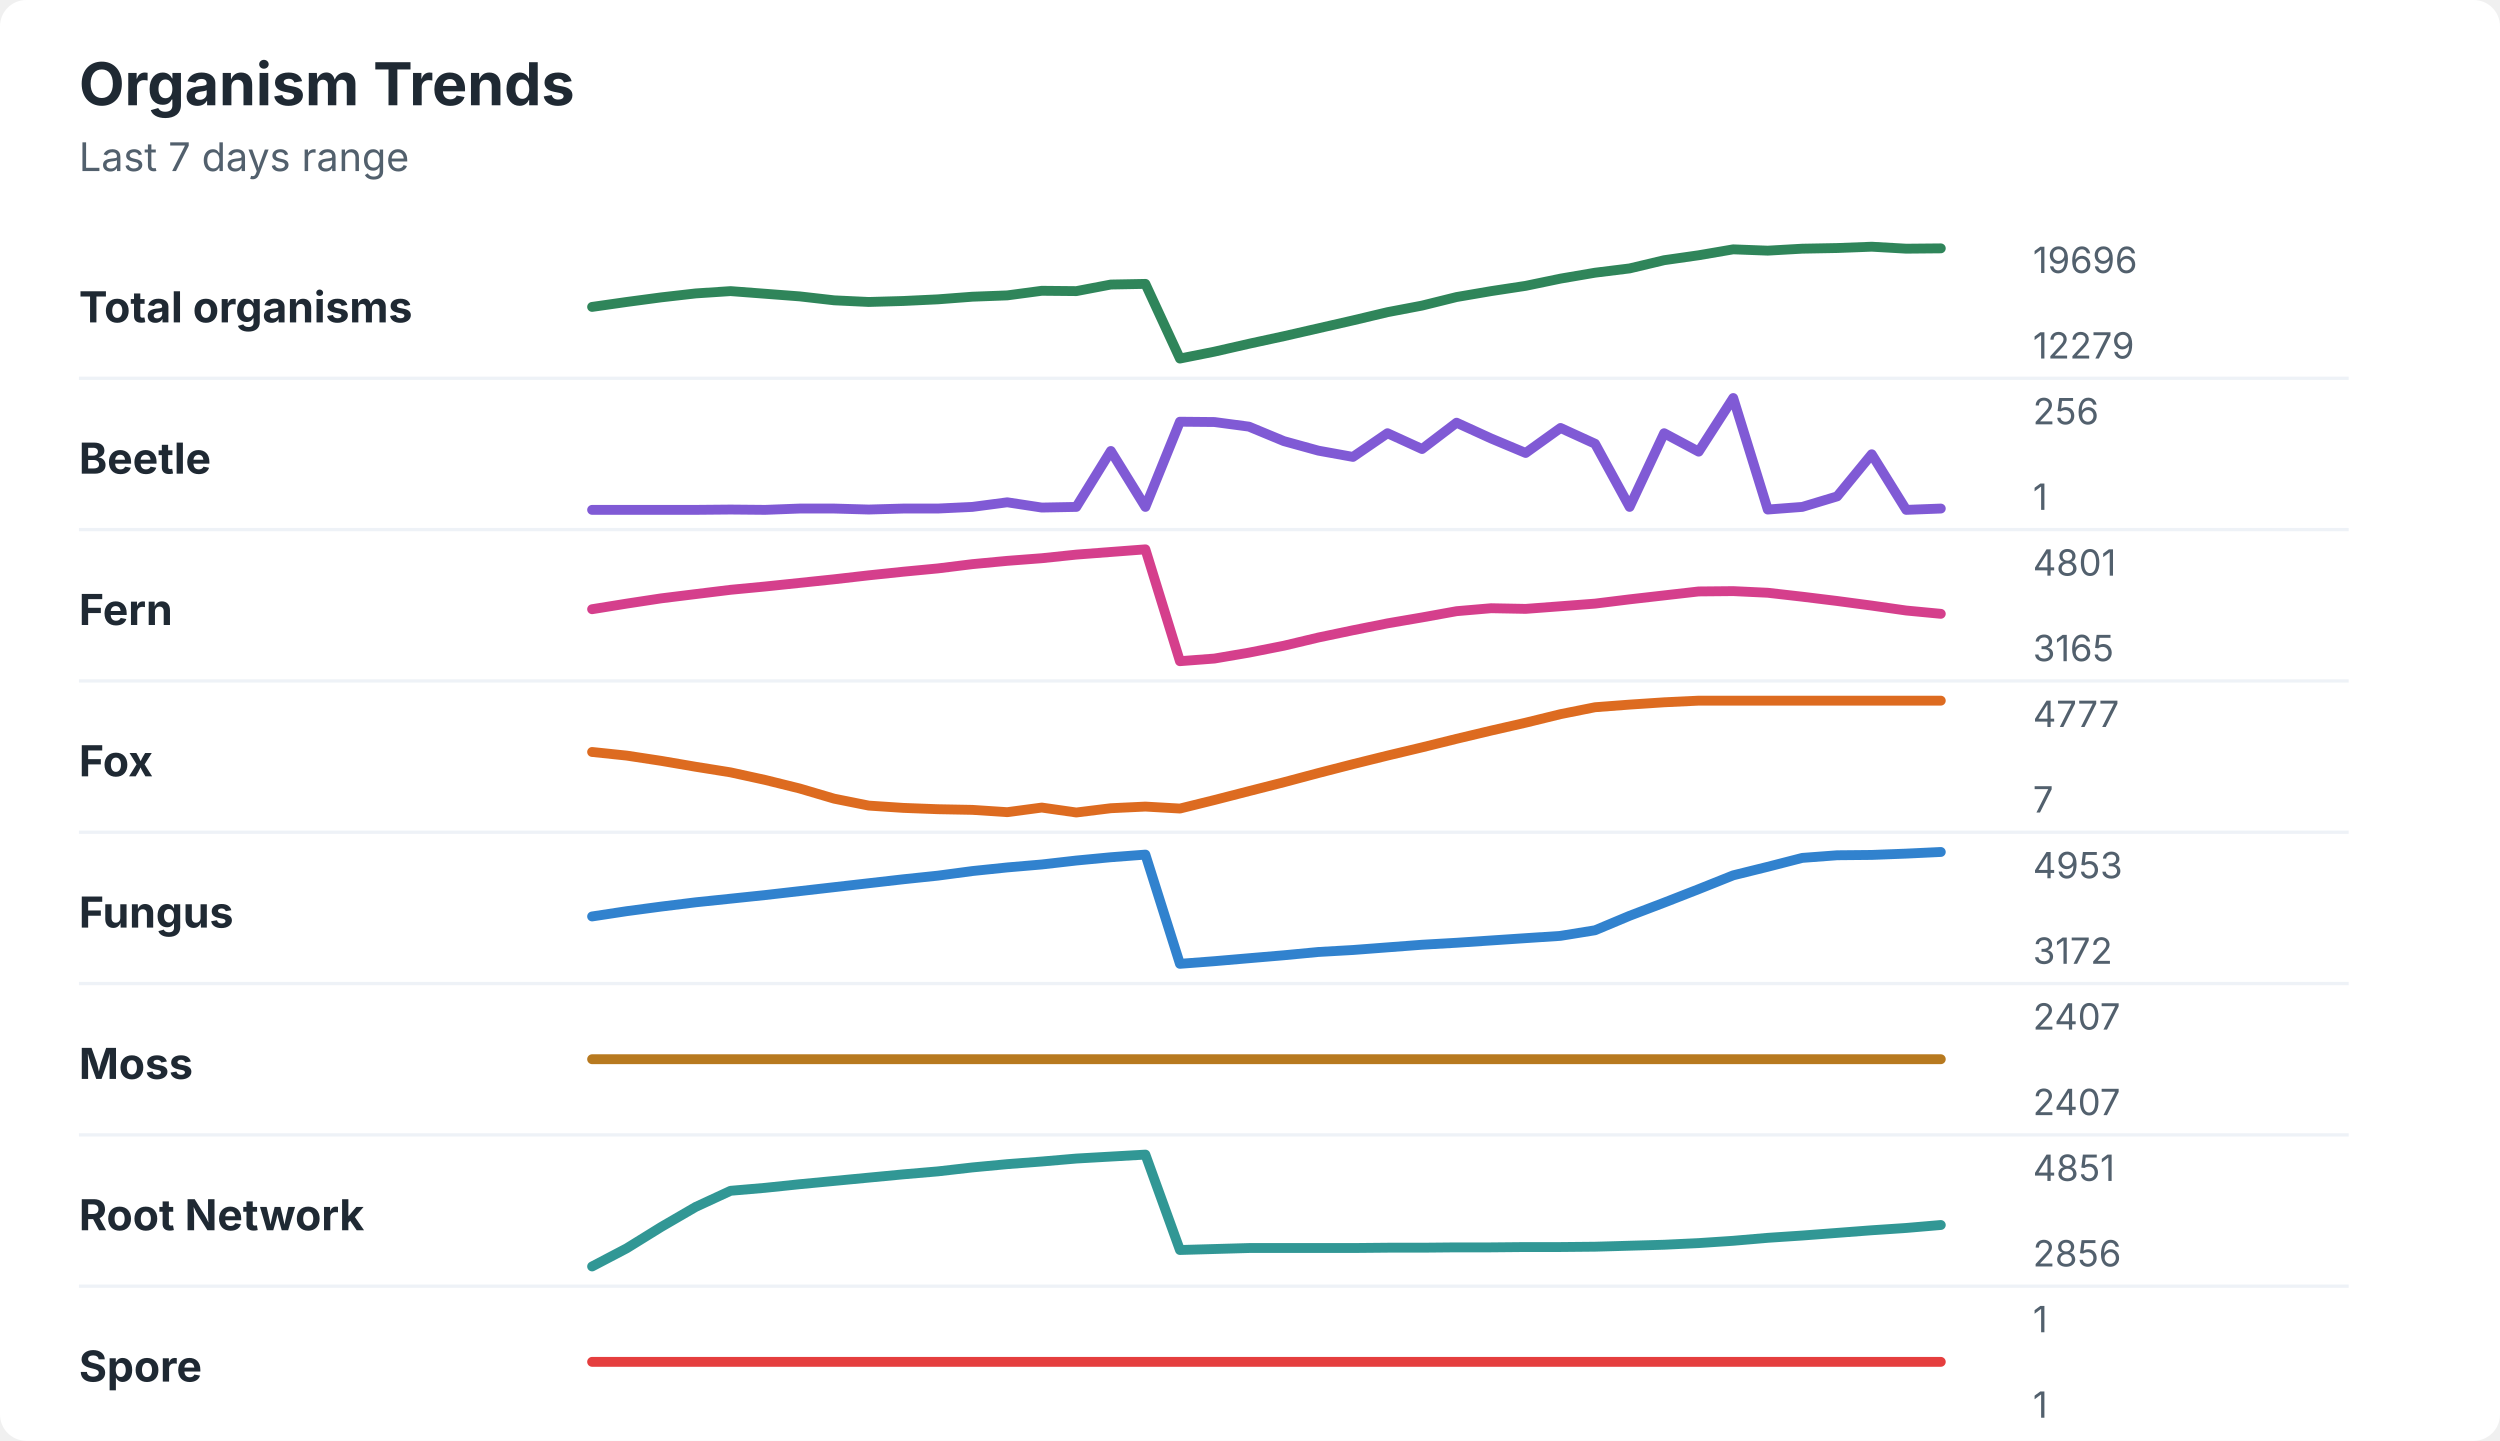
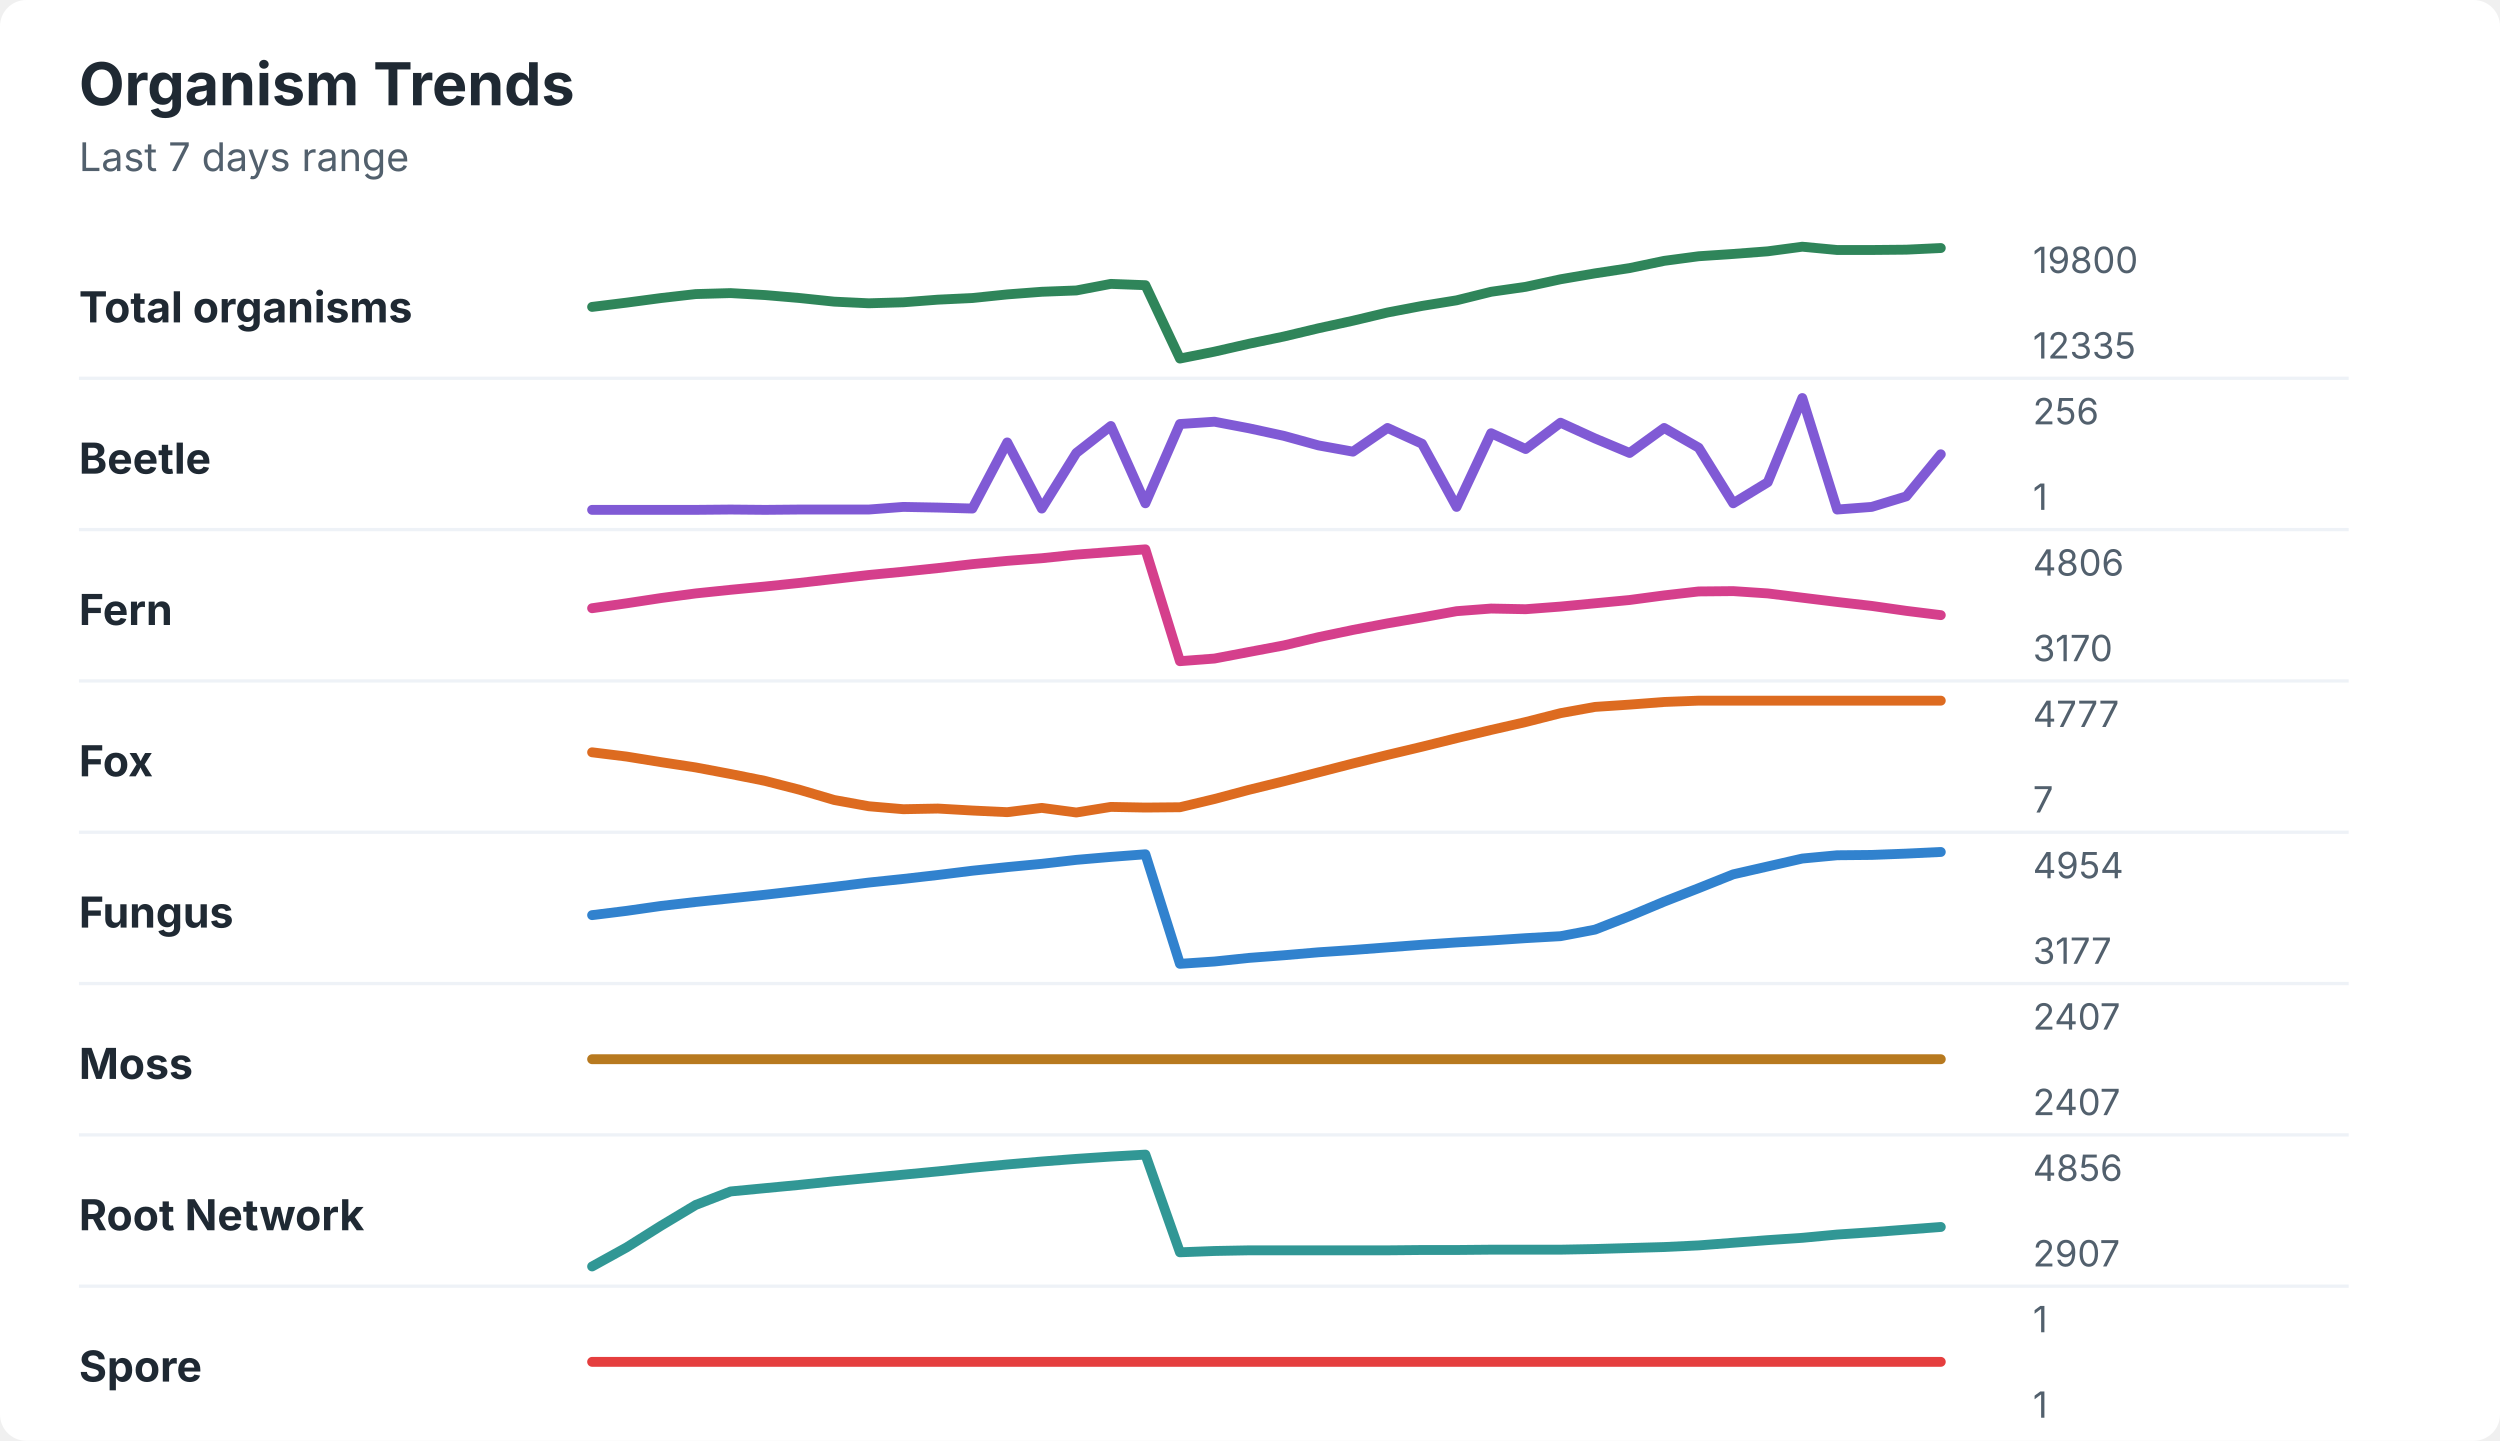
<svg xmlns="http://www.w3.org/2000/svg" width="760" height="438" viewBox="0 0 760 438" role="img" aria-labelledby="title desc">
  <rect width="760" height="438" rx="8" fill="#ffffff" />
  <style>
    text { font-family: -apple-system, BlinkMacSystemFont, "Segoe UI", sans-serif; }
    .title { font-size: 18px; font-weight: 700; fill: #1f2933; }
    .subtitle { font-size: 12px; fill: #52606d; }
    .label { font-size: 13px; font-weight: 650; fill: #1f2933; }
    .axis-value { font-size: 11px; fill: #52606d; }
    .separator { stroke: #eef2f7; stroke-width: 1; }
  </style>
  <text x="24" y="32" class="title">Organism Trends</text>
  <text x="24" y="52" class="subtitle">Last 7 days range</text>
  <text x="24" y="98" class="label">Total organisms</text>
-   <polyline points="180.0,93.3 190.5,91.8 201.0,90.4 211.5,89.2 222.1,88.5 232.6,89.3 243.1,90.1 253.6,91.3 264.1,91.8 274.6,91.5 285.1,91.0 295.6,90.2 306.2,89.8 316.7,88.4 327.2,88.5 337.7,86.5 348.2,86.3 358.7,109.0 369.2,106.9 379.7,104.5 390.3,102.2 400.8,99.8 411.3,97.4 421.8,94.9 432.3,92.9 442.8,90.3 453.3,88.5 463.8,86.9 474.4,84.7 484.9,82.9 495.4,81.6 505.9,79.1 516.4,77.6 526.9,75.8 537.4,76.2 547.9,75.6 558.5,75.4 569.0,75.0 579.5,75.6 590.0,75.5 " fill="none" stroke="#2f855a" stroke-width="3" stroke-linecap="round" stroke-linejoin="round" />
-   <text x="618" y="83" class="axis-value">19696</text>
-   <text x="618" y="109" class="axis-value">12279</text>
+   <polyline points="180.0,93.3 190.5,92.0 201.0,90.6 211.5,89.4 222.1,89.1 232.6,89.7 243.1,90.6 253.6,91.7 264.1,92.2 274.6,91.9 285.1,91.1 295.6,90.6 306.2,89.5 316.7,88.7 327.2,88.3 337.7,86.3 348.2,86.7 358.7,109.0 369.2,106.9 379.7,104.5 390.3,102.3 400.8,99.8 411.3,97.5 421.8,95.0 432.3,93.0 442.8,91.3 453.3,88.7 463.8,87.2 474.4,84.9 484.9,83.1 495.4,81.5 505.9,79.3 516.4,77.9 526.9,77.2 537.4,76.4 547.9,75.0 558.5,76.0 569.0,76.0 579.5,75.9 590.0,75.4 " fill="none" stroke="#2f855a" stroke-width="3" stroke-linecap="round" stroke-linejoin="round" />
+   <text x="618" y="83" class="axis-value">19800</text>
+   <text x="618" y="109" class="axis-value">12335</text>
  <line x1="24" y1="115.0" x2="714" y2="115.0" class="separator" />
  <text x="24" y="144" class="label">Beetle</text>
-   <polyline points="180.0,155.0 190.5,155.0 201.0,155.0 211.5,155.0 222.1,154.9 232.6,155.0 243.1,154.6 253.6,154.6 264.1,154.9 274.6,154.6 285.1,154.6 295.6,154.1 306.2,152.7 316.7,154.3 327.2,154.1 337.7,137.1 348.2,154.1 358.7,128.2 369.2,128.3 379.7,129.7 390.3,134.1 400.8,137.0 411.3,138.9 421.8,131.7 432.3,136.5 442.8,128.5 453.3,133.3 463.8,137.7 474.4,130.1 484.9,134.9 495.4,154.1 505.9,131.7 516.4,137.3 526.9,121.0 537.4,154.9 547.9,154.1 558.5,150.9 569.0,138.1 579.5,155.0 590.0,154.6 " fill="none" stroke="#805ad5" stroke-width="3" stroke-linecap="round" stroke-linejoin="round" />
+   <polyline points="180.0,155.0 190.5,155.0 201.0,155.0 211.5,155.0 222.1,154.9 232.6,155.0 243.1,154.9 253.6,154.9 264.1,154.9 274.6,154.1 285.1,154.3 295.6,154.6 306.2,134.5 316.7,154.6 327.2,137.7 337.7,129.5 348.2,153.0 358.7,128.9 369.2,128.2 379.7,130.2 390.3,132.5 400.8,135.4 411.3,137.3 421.8,130.1 432.3,134.9 442.8,154.1 453.3,131.7 463.8,136.5 474.4,128.5 484.9,133.3 495.4,137.7 505.9,130.1 516.4,136.1 526.9,153.0 537.4,146.6 547.9,121.0 558.5,154.9 569.0,154.1 579.5,150.9 590.0,138.1 " fill="none" stroke="#805ad5" stroke-width="3" stroke-linecap="round" stroke-linejoin="round" />
  <text x="618" y="129" class="axis-value">256</text>
  <text x="618" y="155" class="axis-value">1</text>
  <line x1="24" y1="161.0" x2="714" y2="161.0" class="separator" />
  <text x="24" y="190" class="label">Fern</text>
-   <polyline points="180.0,185.2 190.5,183.5 201.0,181.9 211.5,180.6 222.1,179.3 232.6,178.3 243.1,177.2 253.6,176.1 264.1,174.9 274.6,173.8 285.1,172.8 295.6,171.5 306.2,170.5 316.7,169.7 327.2,168.6 337.7,167.8 348.2,167.0 358.7,201.0 369.2,200.2 379.7,198.4 390.3,196.3 400.8,193.8 411.3,191.6 421.8,189.5 432.3,187.7 442.8,185.8 453.3,184.9 463.8,185.1 474.4,184.3 484.9,183.5 495.4,182.2 505.9,181.0 516.4,179.8 526.9,179.7 537.4,180.2 547.9,181.4 558.5,182.7 569.0,184.1 579.5,185.6 590.0,186.6 " fill="none" stroke="#d53f8c" stroke-width="3" stroke-linecap="round" stroke-linejoin="round" />
-   <text x="618" y="175" class="axis-value">4801</text>
-   <text x="618" y="201" class="axis-value">3165</text>
+   <polyline points="180.0,184.9 190.5,183.4 201.0,181.8 211.5,180.4 222.1,179.3 232.6,178.3 243.1,177.2 253.6,176.0 264.1,174.8 274.6,173.8 285.1,172.7 295.6,171.5 306.2,170.5 316.7,169.7 327.2,168.6 337.7,167.8 348.2,167.0 358.7,201.0 369.2,200.2 379.7,198.2 390.3,196.2 400.8,193.7 411.3,191.5 421.8,189.5 432.3,187.7 442.8,185.8 453.3,185.0 463.8,185.2 474.4,184.4 484.9,183.4 495.4,182.4 505.9,181.0 516.4,179.8 526.9,179.7 537.4,180.4 547.9,181.7 558.5,183.0 569.0,184.2 579.5,185.7 590.0,187.0 " fill="none" stroke="#d53f8c" stroke-width="3" stroke-linecap="round" stroke-linejoin="round" />
+   <text x="618" y="175" class="axis-value">4806</text>
+   <text x="618" y="201" class="axis-value">3170</text>
  <line x1="24" y1="207.0" x2="714" y2="207.0" class="separator" />
  <text x="24" y="236" class="label">Fox</text>
-   <polyline points="180.0,228.6 190.5,229.7 201.0,231.3 211.5,233.1 222.1,234.8 232.6,237.1 243.1,239.7 253.6,242.8 264.1,244.9 274.6,245.6 285.1,246.0 295.6,246.2 306.2,246.9 316.7,245.5 327.2,247.0 337.7,245.7 348.2,245.2 358.7,245.8 369.2,243.2 379.7,240.5 390.3,237.8 400.8,235.0 411.3,232.3 421.8,229.7 432.3,227.2 442.8,224.6 453.3,222.1 463.8,219.7 474.4,217.1 484.9,215.0 495.4,214.2 505.9,213.5 516.4,213.0 526.9,213.0 537.4,213.0 547.9,213.0 558.5,213.0 569.0,213.0 579.5,213.0 590.0,213.0 " fill="none" stroke="#dd6b20" stroke-width="3" stroke-linecap="round" stroke-linejoin="round" />
+   <polyline points="180.0,228.7 190.5,230.0 201.0,231.7 211.5,233.3 222.1,235.3 232.6,237.4 243.1,240.1 253.6,243.2 264.1,245.1 274.6,246.0 285.1,245.8 295.6,246.4 306.2,246.9 316.7,245.6 327.2,247.0 337.7,245.3 348.2,245.5 358.7,245.4 369.2,242.9 379.7,240.1 390.3,237.5 400.8,234.8 411.3,232.1 421.8,229.5 432.3,227.0 442.8,224.4 453.3,221.9 463.8,219.5 474.4,216.8 484.9,214.9 495.4,214.2 505.9,213.4 516.4,213.0 526.9,213.0 537.4,213.0 547.9,213.0 558.5,213.0 569.0,213.0 579.5,213.0 590.0,213.0 " fill="none" stroke="#dd6b20" stroke-width="3" stroke-linecap="round" stroke-linejoin="round" />
  <text x="618" y="221" class="axis-value">4777</text>
  <text x="618" y="247" class="axis-value">7</text>
  <line x1="24" y1="253.0" x2="714" y2="253.0" class="separator" />
  <text x="24" y="282" class="label">Fungus</text>
-   <polyline points="180.0,278.6 190.5,277.0 201.0,275.6 211.5,274.3 222.1,273.2 232.6,272.1 243.1,270.9 253.6,269.7 264.1,268.5 274.6,267.3 285.1,266.2 295.6,264.8 306.2,263.7 316.7,262.8 327.2,261.6 337.7,260.6 348.2,259.8 358.7,293.0 369.2,292.2 379.7,291.3 390.3,290.4 400.8,289.4 411.3,288.8 421.8,288.0 432.3,287.2 442.8,286.6 453.3,285.9 463.8,285.2 474.4,284.5 484.9,282.8 495.4,278.4 505.9,274.4 516.4,270.3 526.9,266.1 537.4,263.5 547.9,260.8 558.5,260.0 569.0,259.9 579.5,259.5 590.0,259.0 " fill="none" stroke="#3182ce" stroke-width="3" stroke-linecap="round" stroke-linejoin="round" />
-   <text x="618" y="267" class="axis-value">4953</text>
-   <text x="618" y="293" class="axis-value">3172</text>
+   <polyline points="180.0,278.2 190.5,276.9 201.0,275.4 211.5,274.2 222.1,273.1 232.6,272.0 243.1,270.8 253.6,269.6 264.1,268.3 274.6,267.2 285.1,266.0 295.6,264.7 306.2,263.6 316.7,262.6 327.2,261.4 337.7,260.5 348.2,259.7 358.7,293.0 369.2,292.3 379.7,291.2 390.3,290.4 400.8,289.5 411.3,288.8 421.8,288.0 432.3,287.2 442.8,286.5 453.3,285.9 463.8,285.2 474.4,284.6 484.9,282.6 495.4,278.5 505.9,274.1 516.4,270.0 526.9,265.8 537.4,263.4 547.9,261.0 558.5,260.0 569.0,259.9 579.5,259.5 590.0,259.0 " fill="none" stroke="#3182ce" stroke-width="3" stroke-linecap="round" stroke-linejoin="round" />
+   <text x="618" y="267" class="axis-value">4954</text>
+   <text x="618" y="293" class="axis-value">3177</text>
  <line x1="24" y1="299.0" x2="714" y2="299.0" class="separator" />
  <text x="24" y="328" class="label">Moss</text>
  <polyline points="180.0,322.0 190.5,322.0 201.0,322.0 211.5,322.0 222.1,322.0 232.6,322.0 243.1,322.0 253.6,322.0 264.1,322.0 274.6,322.0 285.1,322.0 295.6,322.0 306.2,322.0 316.7,322.0 327.2,322.0 337.7,322.0 348.2,322.0 358.7,322.0 369.2,322.0 379.7,322.0 390.3,322.0 400.8,322.0 411.3,322.0 421.8,322.0 432.3,322.0 442.8,322.0 453.3,322.0 463.8,322.0 474.4,322.0 484.9,322.0 495.4,322.0 505.9,322.0 516.4,322.0 526.9,322.0 537.4,322.0 547.9,322.0 558.5,322.0 569.0,322.0 579.5,322.0 590.0,322.0 " fill="none" stroke="#b7791f" stroke-width="3" stroke-linecap="round" stroke-linejoin="round" />
  <text x="618" y="313" class="axis-value">2407</text>
  <text x="618" y="339" class="axis-value">2407</text>
  <line x1="24" y1="345.0" x2="714" y2="345.0" class="separator" />
  <text x="24" y="374" class="label">Root Network</text>
-   <polyline points="180.0,385.0 190.5,379.5 201.0,373.0 211.5,366.9 222.1,362.0 232.6,361.1 243.1,360.0 253.6,359.0 264.1,358.0 274.6,357.0 285.1,356.1 295.6,354.9 306.2,353.9 316.7,353.1 327.2,352.2 337.7,351.6 348.2,351.0 358.7,380.0 369.2,379.7 379.7,379.4 390.3,379.4 400.8,379.4 411.3,379.4 421.8,379.3 432.3,379.3 442.8,379.2 453.3,379.2 463.8,379.1 474.4,379.1 484.9,379.0 495.4,378.7 505.9,378.4 516.4,377.9 526.9,377.2 537.4,376.3 547.9,375.6 558.5,374.8 569.0,374.0 579.5,373.3 590.0,372.4 " fill="none" stroke="#319795" stroke-width="3" stroke-linecap="round" stroke-linejoin="round" />
-   <text x="618" y="359" class="axis-value">4851</text>
-   <text x="618" y="385" class="axis-value">2856</text>
+   <polyline points="180.0,385.0 190.5,379.2 201.0,372.6 211.5,366.3 222.1,362.2 232.6,361.2 243.1,360.2 253.6,359.1 264.1,358.1 274.6,357.1 285.1,356.1 295.6,355.0 306.2,354.0 316.7,353.1 327.2,352.3 337.7,351.6 348.2,351.0 358.7,380.7 369.2,380.3 379.7,380.1 390.3,380.1 400.8,380.1 411.3,380.1 421.8,380.1 432.3,380.0 442.8,380.0 453.3,379.9 463.8,379.9 474.4,379.9 484.9,379.7 495.4,379.4 505.9,379.1 516.4,378.6 526.9,377.8 537.4,377.0 547.9,376.3 558.5,375.3 569.0,374.6 579.5,373.8 590.0,373.0 " fill="none" stroke="#319795" stroke-width="3" stroke-linecap="round" stroke-linejoin="round" />
+   <text x="618" y="359" class="axis-value">4856</text>
+   <text x="618" y="385" class="axis-value">2907</text>
  <line x1="24" y1="391.0" x2="714" y2="391.0" class="separator" />
  <text x="24" y="420" class="label">Spore</text>
  <polyline points="180.0,414.0 190.5,414.0 201.0,414.0 211.5,414.0 222.1,414.0 232.6,414.0 243.1,414.0 253.6,414.0 264.1,414.0 274.6,414.0 285.1,414.0 295.6,414.0 306.2,414.0 316.7,414.0 327.2,414.0 337.7,414.0 348.2,414.0 358.7,414.0 369.2,414.0 379.7,414.0 390.3,414.0 400.8,414.0 411.3,414.0 421.8,414.0 432.3,414.0 442.8,414.0 453.3,414.0 463.8,414.0 474.4,414.0 484.9,414.0 495.4,414.0 505.9,414.0 516.4,414.0 526.9,414.0 537.4,414.0 547.9,414.0 558.5,414.0 569.0,414.0 579.5,414.0 590.0,414.0 " fill="none" stroke="#e53e3e" stroke-width="3" stroke-linecap="round" stroke-linejoin="round" />
  <text x="618" y="405" class="axis-value">1</text>
  <text x="618" y="431" class="axis-value">1</text>
</svg>
